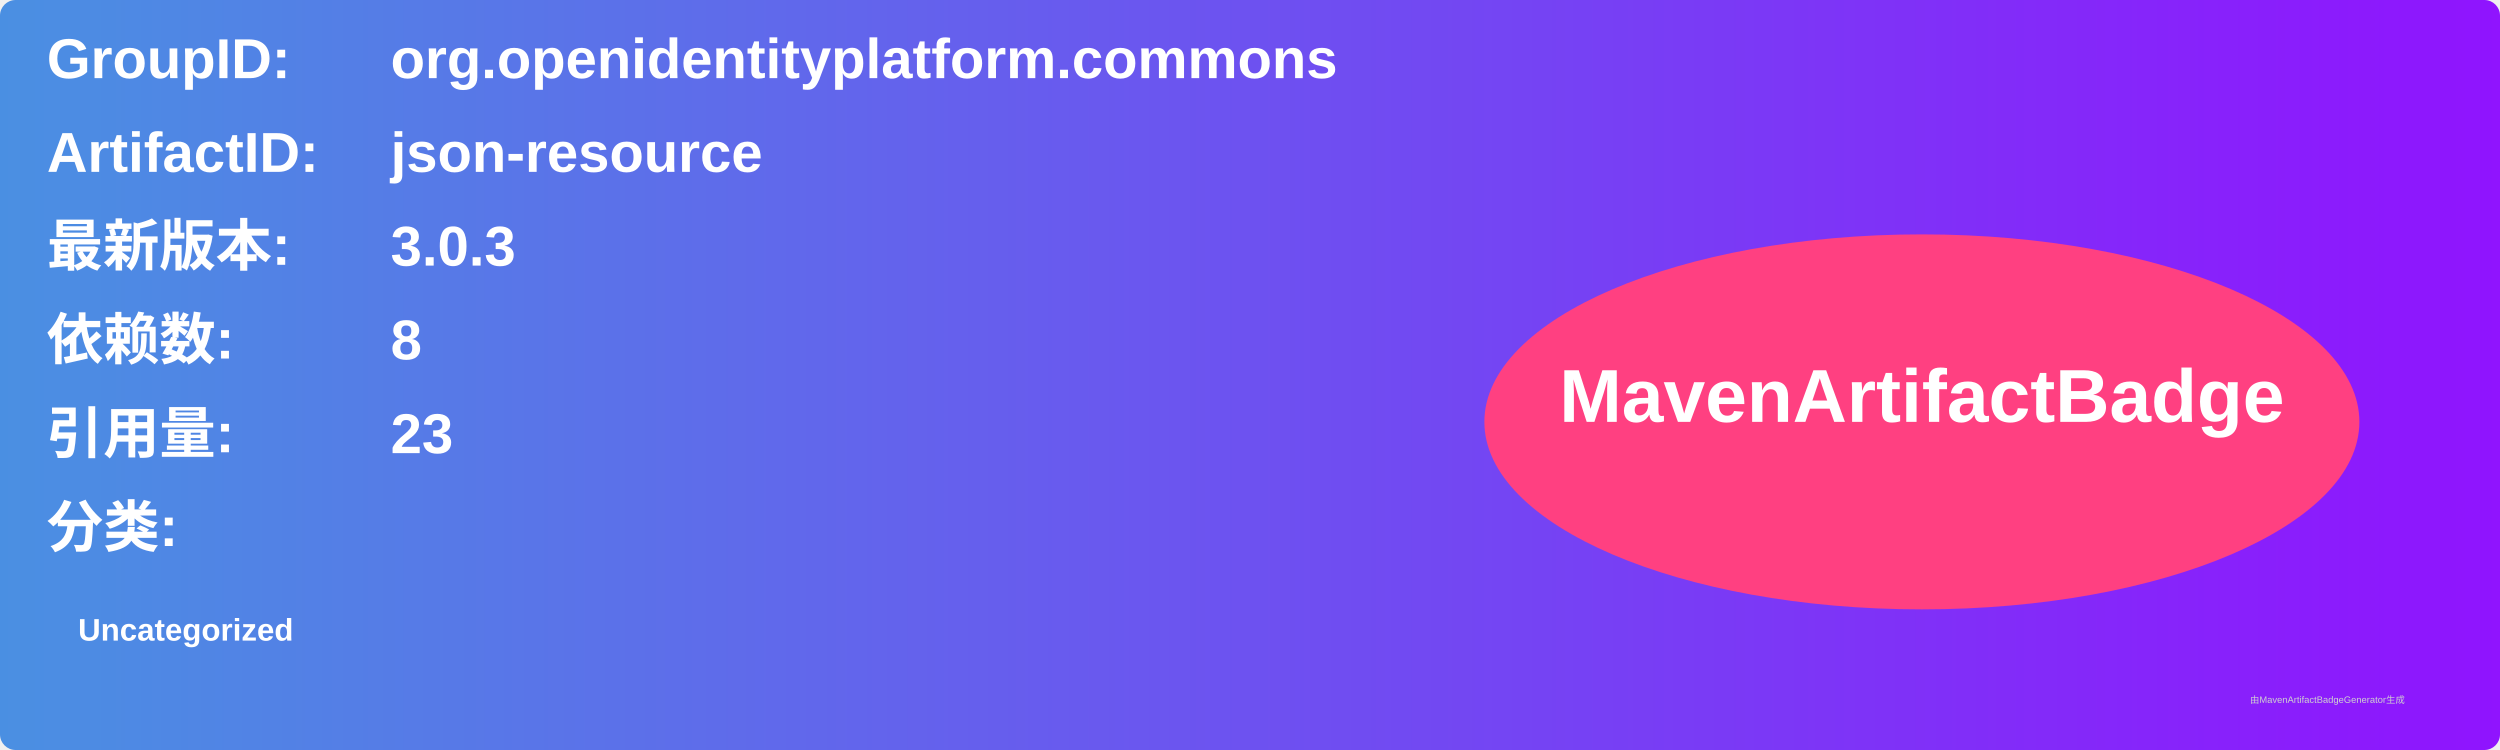
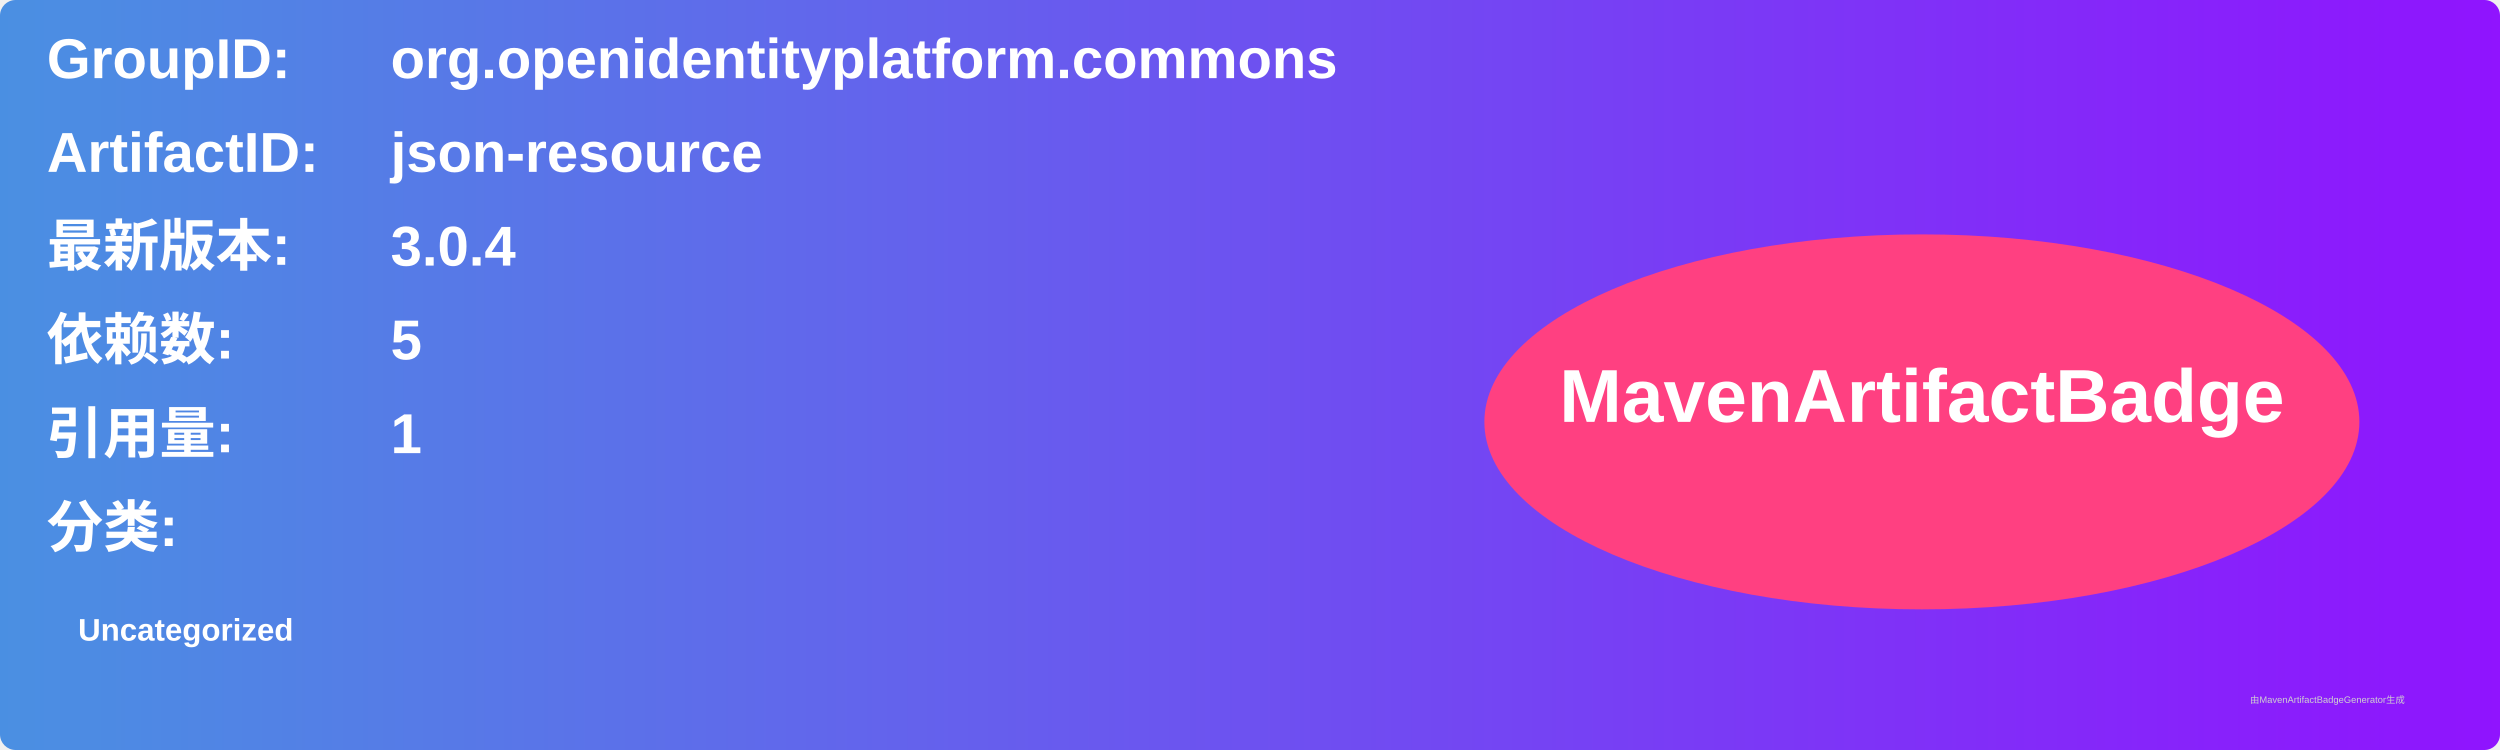
<svg xmlns="http://www.w3.org/2000/svg" width="800" height="240" viewBox="0 0 800 240">
  <linearGradient id="grad" x1="0%" y1="0%" x2="100%" y2="0%">
    <stop offset="0%" stop-color="#4a90e2" />
    <stop offset="100%" stop-color="#9013fe" />
  </linearGradient>
  <rect width="100%" height="100%" rx="5" ry="5" fill="url(#grad)" />
  <g transform="translate(15, 15)">
    <text x="0" y="10" font-family="Arial" font-size="18" fill="white" font-weight="bold" width="260">GroupID:</text>
    <text x="110" y="10" font-family="Arial" font-size="18" fill="white" font-weight="bold" width="460">org.openidentityplatform.commons</text>
    <text x="0" y="40" font-family="Arial" font-size="18" fill="white" font-weight="bold" width="260">ArtifactID:</text>
    <text x="110" y="40" font-family="Arial" font-size="18" fill="white" font-weight="bold" width="460">json-resource</text>
    <text x="0" y="70" font-family="Arial" font-size="18" fill="white" font-weight="bold">最新版本:</text>
    <text x="110" y="70" font-family="Arial" font-size="18" fill="white" font-weight="bold">
-       <tspan font-weight="bold">3.0.3</tspan>
+       <tspan font-weight="bold">3.0.4</tspan>
    </text>
    <text x="0" y="100" font-family="Arial" font-size="18" fill="white" font-weight="bold">依赖数: </text>
    <text x="110" y="100" font-family="Arial" font-size="18" fill="white">
-       <tspan font-weight="bold">8</tspan>
+       <tspan font-weight="bold">5</tspan>
    </text>
    <text x="0" y="130" font-family="Arial" font-size="18" fill="white" font-weight="bold">引用量: </text>
    <text x="110" y="130" font-family="Arial" font-size="18" fill="white">
-       <tspan font-weight="bold">23</tspan>
+       <tspan font-weight="bold">1</tspan>
    </text>
    <text x="0" y="160" font-family="Arial" font-size="18" fill="white" font-weight="bold">分类:</text>
    <text x="10" y="190" font-family="Arial" font-size="10" fill="white">
      <tspan font-weight="bold">Uncategorized</tspan>
    </text>
    <ellipse cx="600" cy="120" rx="140" ry="60" fill="#ff4081" />
    <text x="600" y="120" text-anchor="middle" font-family="Arial" font-size="24" fill="white" font-weight="bold">MavenArtifactBadge</text>
  </g>
  <text x="720" y="225" font-family="Arial" font-size="3" fill="#d0d0d0">由MavenArtifactBadgeGenerator生成</text>
</svg>
